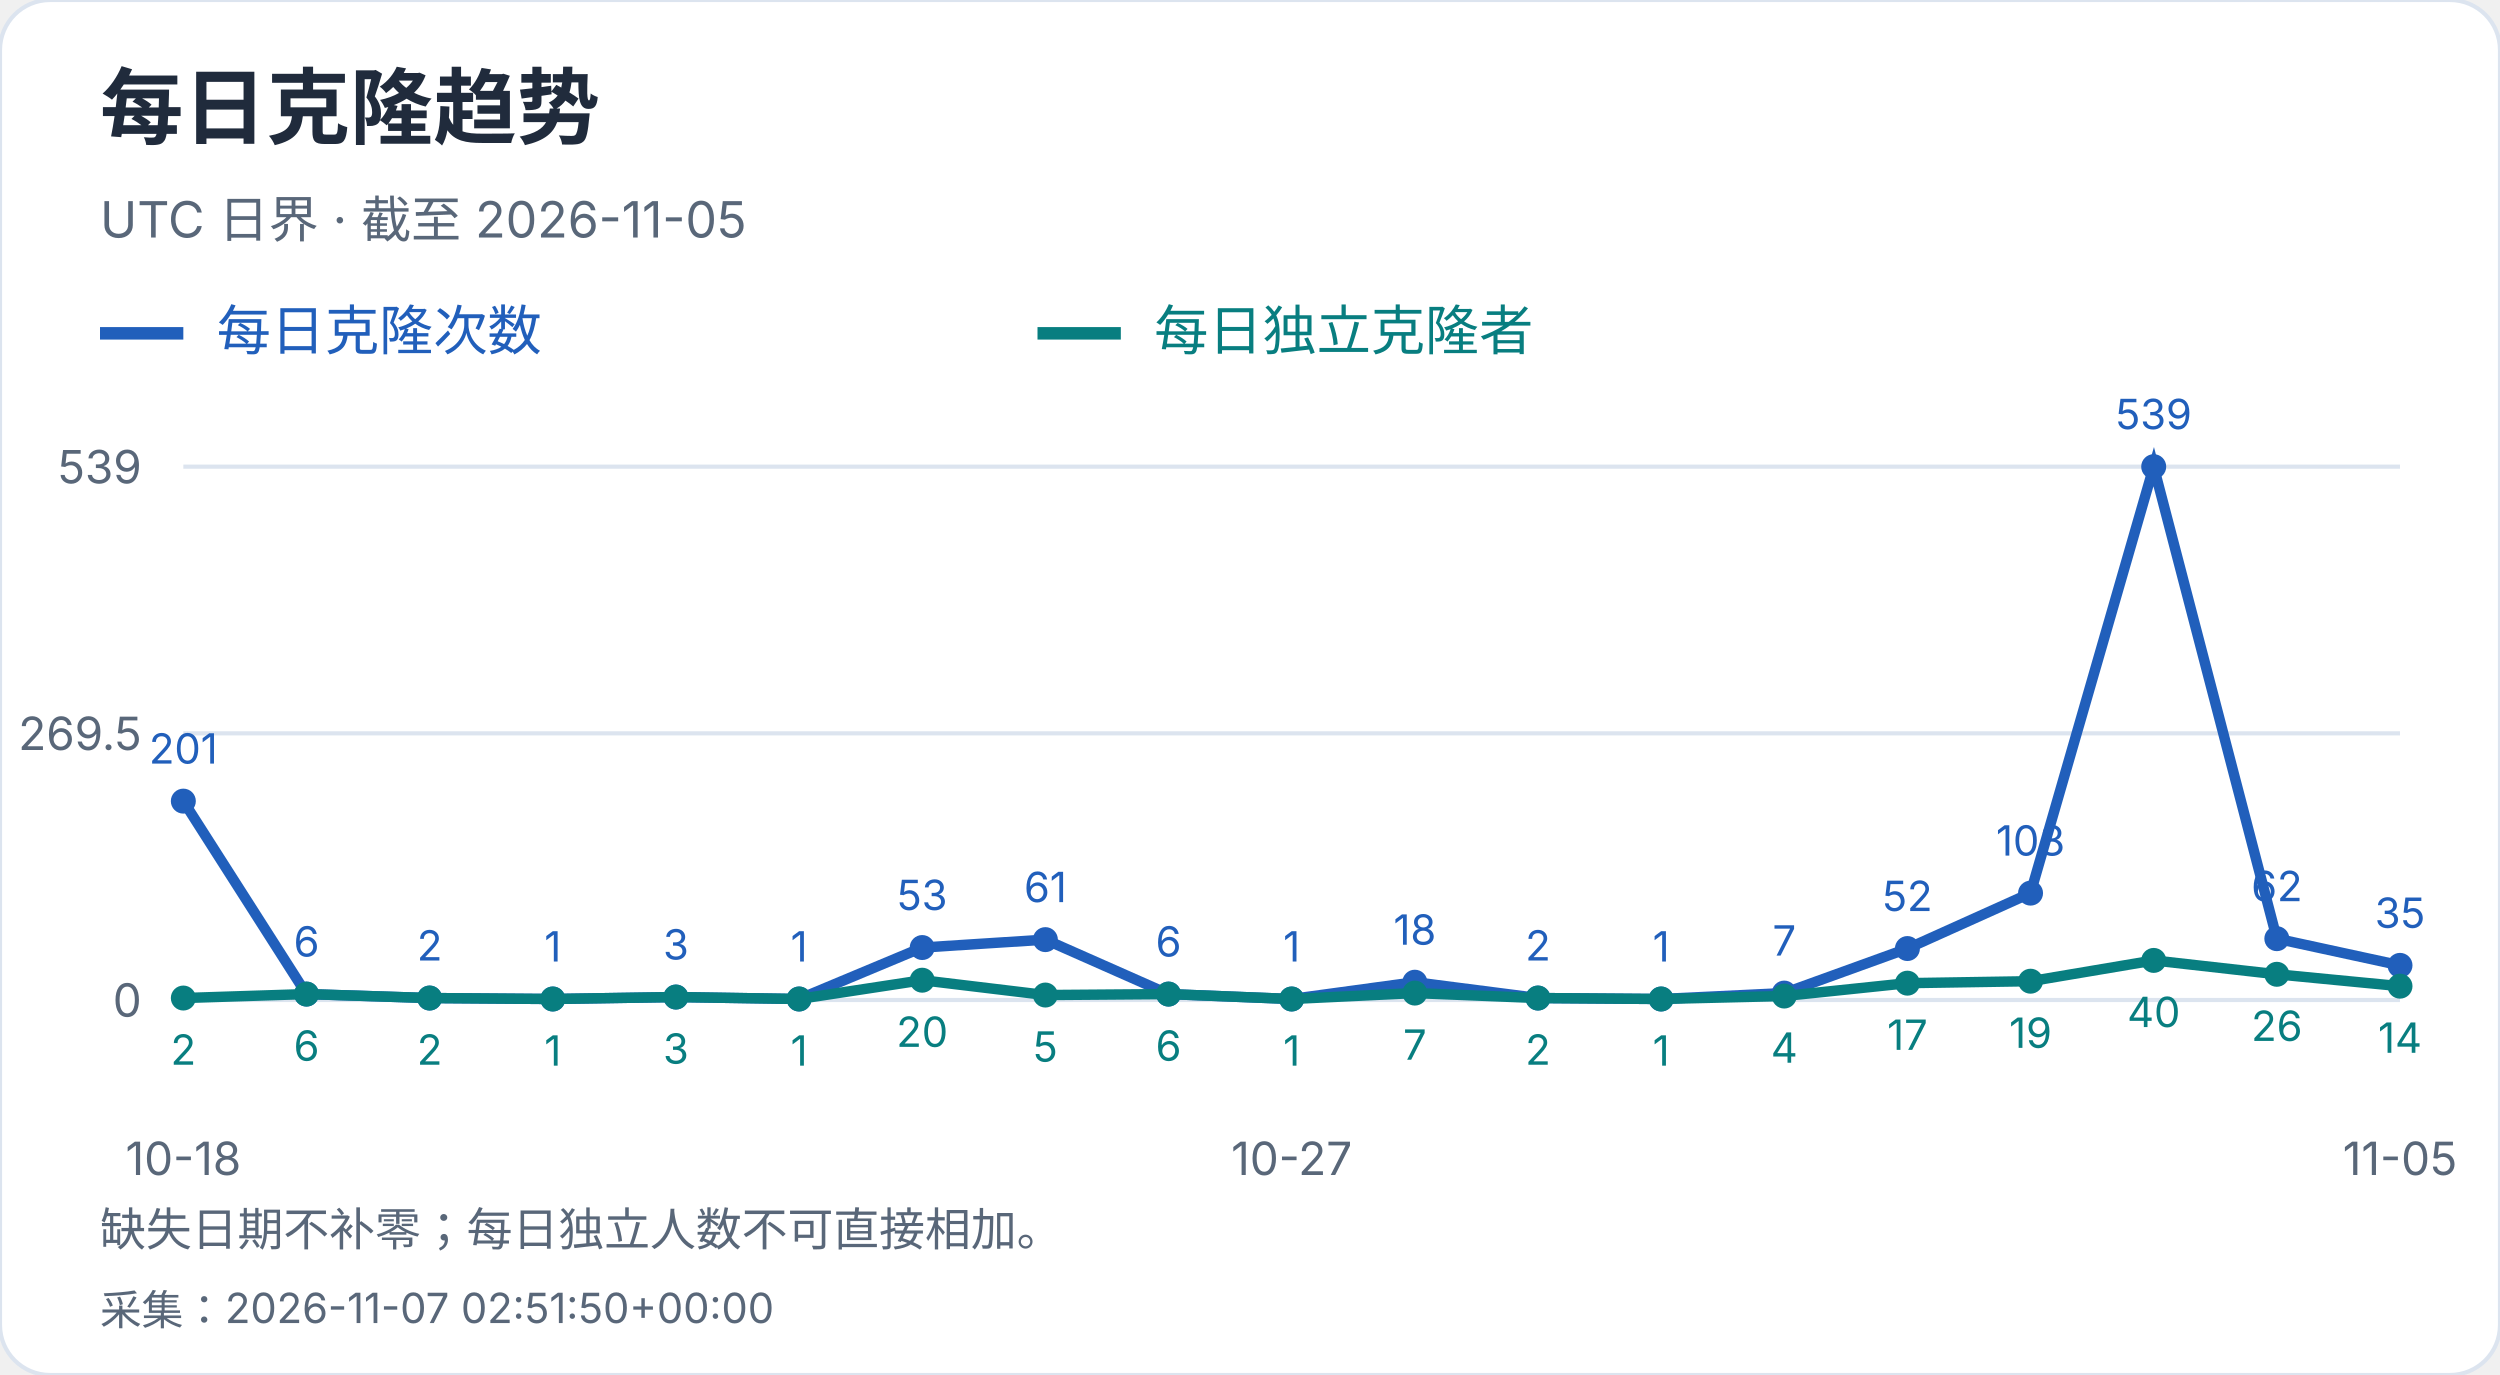
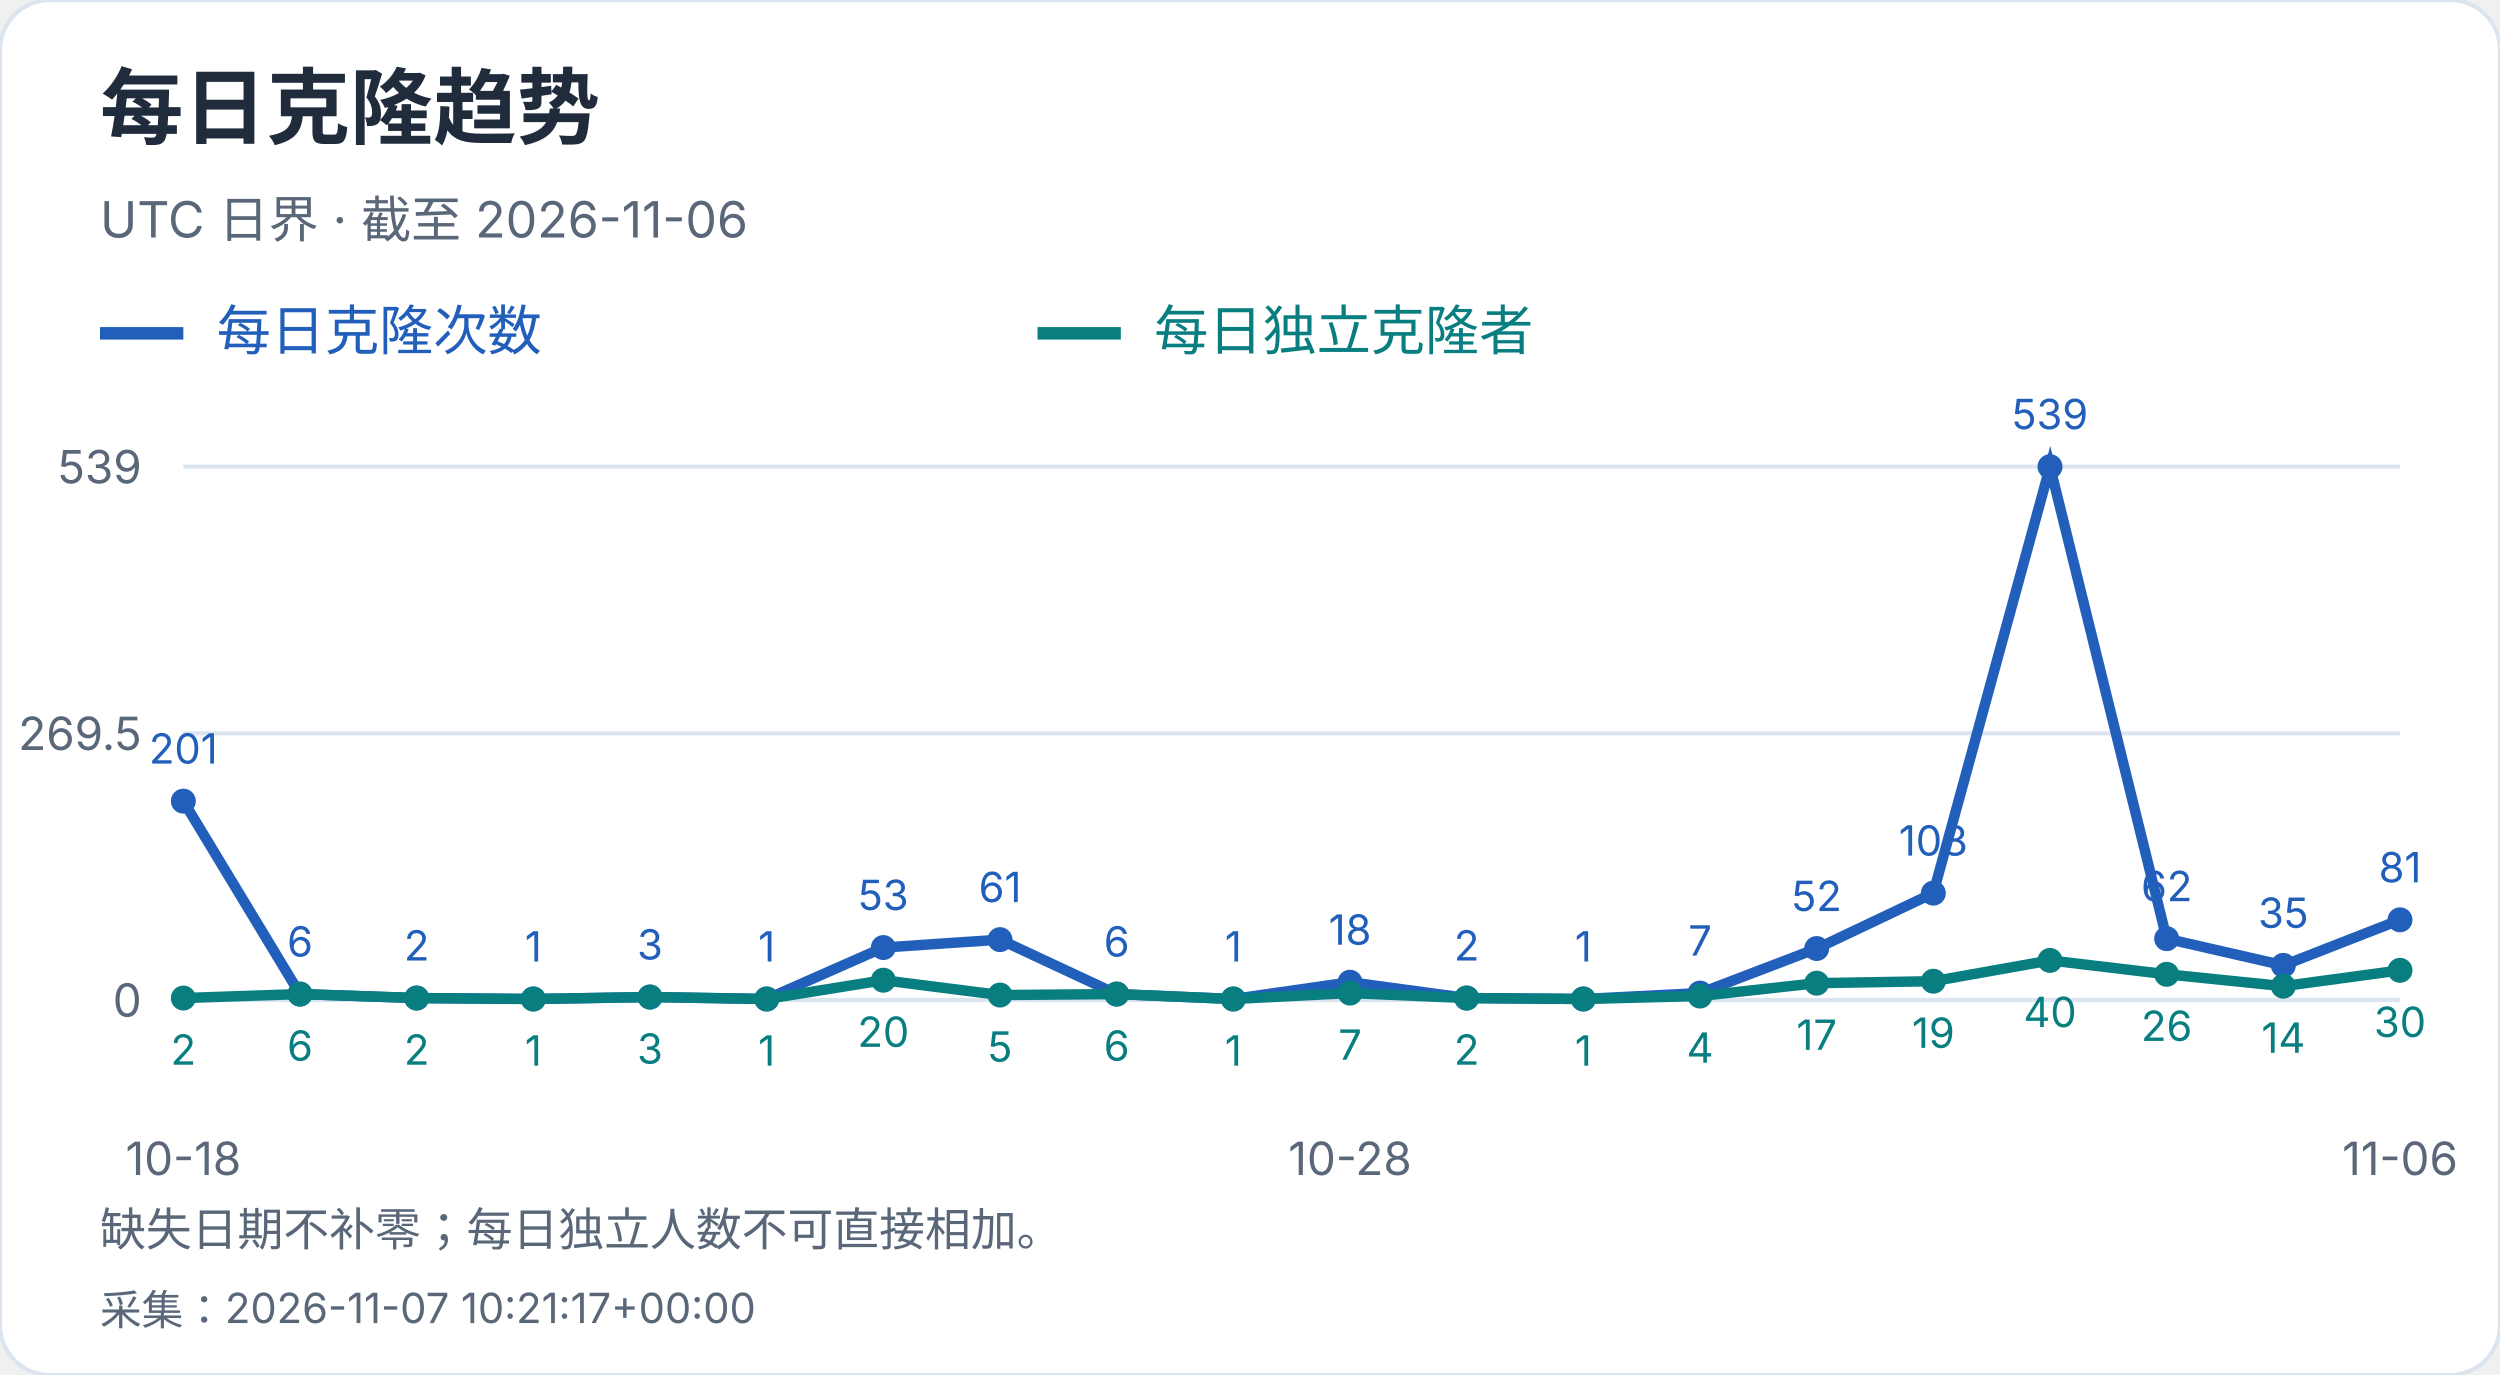
<svg xmlns="http://www.w3.org/2000/svg" width="600" height="330" viewBox="0 0 600 330" role="img" aria-label="每日克隆趋势">
  <style>text{font-family:-apple-system,BlinkMacSystemFont,"Segoe UI","PingFang SC","Microsoft YaHei",sans-serif;font-variant-numeric:tabular-nums}</style>
  <rect width="600" height="330" rx="12" fill="white" stroke="#dce4ef" />
  <text x="24" y="33" font-size="20" fill="#202b3c" font-weight="650" text-anchor="start">每日克隆趋势</text>
-   <text x="24" y="57" font-size="12" fill="#596779" font-weight="400" text-anchor="start">UTC 日界 · 截至 2026-11-05</text>
+   <text x="24" y="57" font-size="12" fill="#596779" font-weight="400" text-anchor="start">UTC 日界 · 截至 2026-11-06</text>
  <path d="M24 80h20" stroke="#215fbb" stroke-width="3" />
  <text x="52" y="84" font-size="13" fill="#215fbb" font-weight="400" text-anchor="start">每日克隆次数</text>
  <path d="M249 80h20" stroke="#087e80" stroke-width="3" />
  <text x="277" y="84" font-size="13" fill="#087e80" font-weight="400" text-anchor="start">每日独立克隆者</text>
  <path d="M44 240.0H576" stroke="#dce4ef" />
  <text x="34" y="244.0" font-size="11" fill="#596779" font-weight="400" text-anchor="end">0</text>
  <path d="M44 176.0H576" stroke="#dce4ef" />
  <text x="34" y="180.0" font-size="11" fill="#596779" font-weight="400" text-anchor="end">269.5</text>
  <path d="M44 112.0H576" stroke="#dce4ef" />
  <text x="34" y="116.0" font-size="11" fill="#596779" font-weight="400" text-anchor="end">539</text>
  <circle cx="44.00" cy="192.27" r="3" fill="#215fbb" />
  <text x="44.0" y="183.27" font-size="10" fill="#215fbb" font-weight="400" text-anchor="middle">201</text>
-   <circle cx="73.56" cy="238.58" r="3" fill="#215fbb" />
-   <text x="73.56" y="229.58" font-size="10" fill="#215fbb" font-weight="400" text-anchor="middle">6</text>
-   <circle cx="103.11" cy="239.53" r="3" fill="#215fbb" />
-   <text x="103.11" y="230.53" font-size="10" fill="#215fbb" font-weight="400" text-anchor="middle">2</text>
-   <circle cx="132.67" cy="239.76" r="3" fill="#215fbb" />
-   <text x="132.67" y="230.76" font-size="10" fill="#215fbb" font-weight="400" text-anchor="middle">1</text>
-   <circle cx="162.22" cy="239.29" r="3" fill="#215fbb" />
-   <text x="162.22" y="230.29" font-size="10" fill="#215fbb" font-weight="400" text-anchor="middle">3</text>
-   <circle cx="191.78" cy="239.76" r="3" fill="#215fbb" />
-   <text x="191.78" y="230.76" font-size="10" fill="#215fbb" font-weight="400" text-anchor="middle">1</text>
-   <circle cx="221.33" cy="227.41" r="3" fill="#215fbb" />
-   <text x="221.33" y="218.41" font-size="10" fill="#215fbb" font-weight="400" text-anchor="middle">53</text>
-   <circle cx="250.89" cy="225.51" r="3" fill="#215fbb" />
-   <text x="250.89" y="216.51" font-size="10" fill="#215fbb" font-weight="400" text-anchor="middle">61</text>
-   <circle cx="280.44" cy="238.58" r="3" fill="#215fbb" />
-   <text x="280.44" y="229.58" font-size="10" fill="#215fbb" font-weight="400" text-anchor="middle">6</text>
-   <circle cx="310.00" cy="239.76" r="3" fill="#215fbb" />
-   <text x="310.0" y="230.76" font-size="10" fill="#215fbb" font-weight="400" text-anchor="middle">1</text>
-   <circle cx="339.56" cy="235.73" r="3" fill="#215fbb" />
-   <text x="339.56" y="226.73" font-size="10" fill="#215fbb" font-weight="400" text-anchor="middle">18</text>
-   <circle cx="369.11" cy="239.53" r="3" fill="#215fbb" />
-   <text x="369.11" y="230.53" font-size="10" fill="#215fbb" font-weight="400" text-anchor="middle">2</text>
-   <circle cx="398.67" cy="239.76" r="3" fill="#215fbb" />
-   <text x="398.67" y="230.76" font-size="10" fill="#215fbb" font-weight="400" text-anchor="middle">1</text>
-   <circle cx="428.22" cy="238.34" r="3" fill="#215fbb" />
-   <text x="428.22" y="229.34" font-size="10" fill="#215fbb" font-weight="400" text-anchor="middle">7</text>
-   <circle cx="457.78" cy="227.65" r="3" fill="#215fbb" />
-   <text x="457.78" y="218.65" font-size="10" fill="#215fbb" font-weight="400" text-anchor="middle">52</text>
-   <circle cx="487.33" cy="214.35" r="3" fill="#215fbb" />
-   <text x="487.33" y="205.35" font-size="10" fill="#215fbb" font-weight="400" text-anchor="middle">108</text>
-   <circle cx="516.89" cy="112.00" r="3" fill="#215fbb" />
-   <text x="516.89" y="103.0" font-size="10" fill="#215fbb" font-weight="400" text-anchor="middle">539</text>
-   <circle cx="546.44" cy="225.28" r="3" fill="#215fbb" />
-   <text x="546.44" y="216.28" font-size="10" fill="#215fbb" font-weight="400" text-anchor="middle">62</text>
-   <circle cx="576.00" cy="231.69" r="3" fill="#215fbb" />
-   <text x="576.0" y="222.69" font-size="10" fill="#215fbb" font-weight="400" text-anchor="middle">35</text>
-   <polyline points="44.00,192.27 73.56,238.58 103.11,239.53 132.67,239.76 162.22,239.29 191.78,239.76 221.33,227.41 250.89,225.51 280.44,238.58 310.00,239.76 339.56,235.73 369.11,239.53 398.67,239.76 428.22,238.34 457.78,227.65 487.33,214.35 516.89,112.00 546.44,225.28 576.00,231.69" fill="none" stroke="#215fbb" stroke-width="2.5" />
+   <circle cx="72.00" cy="238.58" r="3" fill="#215fbb" />
+   <text x="72.0" y="229.58" font-size="10" fill="#215fbb" font-weight="400" text-anchor="middle">6</text>
+   <circle cx="100.00" cy="239.53" r="3" fill="#215fbb" />
+   <text x="100.0" y="230.53" font-size="10" fill="#215fbb" font-weight="400" text-anchor="middle">2</text>
+   <circle cx="128.00" cy="239.76" r="3" fill="#215fbb" />
+   <text x="128.0" y="230.76" font-size="10" fill="#215fbb" font-weight="400" text-anchor="middle">1</text>
+   <circle cx="156.00" cy="239.29" r="3" fill="#215fbb" />
+   <text x="156.0" y="230.29" font-size="10" fill="#215fbb" font-weight="400" text-anchor="middle">3</text>
+   <circle cx="184.00" cy="239.76" r="3" fill="#215fbb" />
+   <text x="184.0" y="230.76" font-size="10" fill="#215fbb" font-weight="400" text-anchor="middle">1</text>
+   <circle cx="212.00" cy="227.41" r="3" fill="#215fbb" />
+   <text x="212.0" y="218.41" font-size="10" fill="#215fbb" font-weight="400" text-anchor="middle">53</text>
+   <circle cx="240.00" cy="225.51" r="3" fill="#215fbb" />
+   <text x="240.0" y="216.51" font-size="10" fill="#215fbb" font-weight="400" text-anchor="middle">61</text>
+   <circle cx="268.00" cy="238.58" r="3" fill="#215fbb" />
+   <text x="268.0" y="229.58" font-size="10" fill="#215fbb" font-weight="400" text-anchor="middle">6</text>
+   <circle cx="296.00" cy="239.76" r="3" fill="#215fbb" />
+   <text x="296.0" y="230.76" font-size="10" fill="#215fbb" font-weight="400" text-anchor="middle">1</text>
+   <circle cx="324.00" cy="235.73" r="3" fill="#215fbb" />
+   <text x="324.0" y="226.73" font-size="10" fill="#215fbb" font-weight="400" text-anchor="middle">18</text>
+   <circle cx="352.00" cy="239.53" r="3" fill="#215fbb" />
+   <text x="352.0" y="230.53" font-size="10" fill="#215fbb" font-weight="400" text-anchor="middle">2</text>
+   <circle cx="380.00" cy="239.76" r="3" fill="#215fbb" />
+   <text x="380.0" y="230.76" font-size="10" fill="#215fbb" font-weight="400" text-anchor="middle">1</text>
+   <circle cx="408.00" cy="238.34" r="3" fill="#215fbb" />
+   <text x="408.0" y="229.34" font-size="10" fill="#215fbb" font-weight="400" text-anchor="middle">7</text>
+   <circle cx="436.00" cy="227.65" r="3" fill="#215fbb" />
+   <text x="436.0" y="218.65" font-size="10" fill="#215fbb" font-weight="400" text-anchor="middle">52</text>
+   <circle cx="464.00" cy="214.35" r="3" fill="#215fbb" />
+   <text x="464.0" y="205.35" font-size="10" fill="#215fbb" font-weight="400" text-anchor="middle">108</text>
+   <circle cx="492.00" cy="112.00" r="3" fill="#215fbb" />
+   <text x="492.0" y="103.0" font-size="10" fill="#215fbb" font-weight="400" text-anchor="middle">539</text>
+   <circle cx="520.00" cy="225.28" r="3" fill="#215fbb" />
+   <text x="520.0" y="216.28" font-size="10" fill="#215fbb" font-weight="400" text-anchor="middle">62</text>
+   <circle cx="548.00" cy="231.69" r="3" fill="#215fbb" />
+   <text x="548.0" y="222.69" font-size="10" fill="#215fbb" font-weight="400" text-anchor="middle">35</text>
+   <circle cx="576.00" cy="220.76" r="3" fill="#215fbb" />
+   <text x="576.0" y="211.76" font-size="10" fill="#215fbb" font-weight="400" text-anchor="middle">81</text>
+   <polyline points="44.00,192.27 72.00,238.58 100.00,239.53 128.00,239.76 156.00,239.29 184.00,239.76 212.00,227.41 240.00,225.51 268.00,238.58 296.00,239.76 324.00,235.73 352.00,239.53 380.00,239.76 408.00,238.34 436.00,227.65 464.00,214.35 492.00,112.00 520.00,225.28 548.00,231.69 576.00,220.76" fill="none" stroke="#215fbb" stroke-width="2.5" />
  <circle cx="44.00" cy="239.53" r="3" fill="#087e80" />
  <text x="44.0" y="255.53" font-size="10" fill="#087e80" font-weight="400" text-anchor="middle">2</text>
-   <circle cx="73.56" cy="238.58" r="3" fill="#087e80" />
-   <text x="73.56" y="254.58" font-size="10" fill="#087e80" font-weight="400" text-anchor="middle">6</text>
-   <circle cx="103.11" cy="239.53" r="3" fill="#087e80" />
-   <text x="103.11" y="255.53" font-size="10" fill="#087e80" font-weight="400" text-anchor="middle">2</text>
-   <circle cx="132.67" cy="239.76" r="3" fill="#087e80" />
-   <text x="132.67" y="255.76" font-size="10" fill="#087e80" font-weight="400" text-anchor="middle">1</text>
-   <circle cx="162.22" cy="239.29" r="3" fill="#087e80" />
-   <text x="162.22" y="255.29" font-size="10" fill="#087e80" font-weight="400" text-anchor="middle">3</text>
-   <circle cx="191.78" cy="239.76" r="3" fill="#087e80" />
-   <text x="191.78" y="255.76" font-size="10" fill="#087e80" font-weight="400" text-anchor="middle">1</text>
-   <circle cx="221.33" cy="235.25" r="3" fill="#087e80" />
-   <text x="221.33" y="251.25" font-size="10" fill="#087e80" font-weight="400" text-anchor="middle">20</text>
-   <circle cx="250.89" cy="238.81" r="3" fill="#087e80" />
-   <text x="250.89" y="254.81" font-size="10" fill="#087e80" font-weight="400" text-anchor="middle">5</text>
-   <circle cx="280.44" cy="238.58" r="3" fill="#087e80" />
-   <text x="280.44" y="254.58" font-size="10" fill="#087e80" font-weight="400" text-anchor="middle">6</text>
-   <circle cx="310.00" cy="239.76" r="3" fill="#087e80" />
-   <text x="310.0" y="255.76" font-size="10" fill="#087e80" font-weight="400" text-anchor="middle">1</text>
-   <circle cx="339.56" cy="238.34" r="3" fill="#087e80" />
-   <text x="339.56" y="254.34" font-size="10" fill="#087e80" font-weight="400" text-anchor="middle">7</text>
-   <circle cx="369.11" cy="239.53" r="3" fill="#087e80" />
-   <text x="369.11" y="255.53" font-size="10" fill="#087e80" font-weight="400" text-anchor="middle">2</text>
-   <circle cx="398.67" cy="239.76" r="3" fill="#087e80" />
-   <text x="398.67" y="255.76" font-size="10" fill="#087e80" font-weight="400" text-anchor="middle">1</text>
-   <circle cx="428.22" cy="239.05" r="3" fill="#087e80" />
-   <text x="428.22" y="255.05" font-size="10" fill="#087e80" font-weight="400" text-anchor="middle">4</text>
-   <circle cx="457.78" cy="235.96" r="3" fill="#087e80" />
-   <text x="457.78" y="251.96" font-size="10" fill="#087e80" font-weight="400" text-anchor="middle">17</text>
-   <circle cx="487.33" cy="235.49" r="3" fill="#087e80" />
-   <text x="487.33" y="251.49" font-size="10" fill="#087e80" font-weight="400" text-anchor="middle">19</text>
-   <circle cx="516.89" cy="230.50" r="3" fill="#087e80" />
-   <text x="516.89" y="246.5" font-size="10" fill="#087e80" font-weight="400" text-anchor="middle">40</text>
-   <circle cx="546.44" cy="233.83" r="3" fill="#087e80" />
-   <text x="546.44" y="249.83" font-size="10" fill="#087e80" font-weight="400" text-anchor="middle">26</text>
-   <circle cx="576.00" cy="236.68" r="3" fill="#087e80" />
-   <text x="576.0" y="252.68" font-size="10" fill="#087e80" font-weight="400" text-anchor="middle">14</text>
-   <polyline points="44.00,239.53 73.56,238.58 103.11,239.53 132.67,239.76 162.22,239.29 191.78,239.76 221.33,235.25 250.89,238.81 280.44,238.58 310.00,239.76 339.56,238.34 369.11,239.53 398.67,239.76 428.22,239.05 457.78,235.96 487.33,235.49 516.89,230.50 546.44,233.83 576.00,236.68" fill="none" stroke="#087e80" stroke-width="2.5" />
+   <circle cx="72.00" cy="238.58" r="3" fill="#087e80" />
+   <text x="72.0" y="254.58" font-size="10" fill="#087e80" font-weight="400" text-anchor="middle">6</text>
+   <circle cx="100.00" cy="239.53" r="3" fill="#087e80" />
+   <text x="100.0" y="255.53" font-size="10" fill="#087e80" font-weight="400" text-anchor="middle">2</text>
+   <circle cx="128.00" cy="239.76" r="3" fill="#087e80" />
+   <text x="128.0" y="255.76" font-size="10" fill="#087e80" font-weight="400" text-anchor="middle">1</text>
+   <circle cx="156.00" cy="239.29" r="3" fill="#087e80" />
+   <text x="156.0" y="255.29" font-size="10" fill="#087e80" font-weight="400" text-anchor="middle">3</text>
+   <circle cx="184.00" cy="239.76" r="3" fill="#087e80" />
+   <text x="184.0" y="255.76" font-size="10" fill="#087e80" font-weight="400" text-anchor="middle">1</text>
+   <circle cx="212.00" cy="235.25" r="3" fill="#087e80" />
+   <text x="212.0" y="251.25" font-size="10" fill="#087e80" font-weight="400" text-anchor="middle">20</text>
+   <circle cx="240.00" cy="238.81" r="3" fill="#087e80" />
+   <text x="240.0" y="254.81" font-size="10" fill="#087e80" font-weight="400" text-anchor="middle">5</text>
+   <circle cx="268.00" cy="238.58" r="3" fill="#087e80" />
+   <text x="268.0" y="254.58" font-size="10" fill="#087e80" font-weight="400" text-anchor="middle">6</text>
+   <circle cx="296.00" cy="239.76" r="3" fill="#087e80" />
+   <text x="296.0" y="255.76" font-size="10" fill="#087e80" font-weight="400" text-anchor="middle">1</text>
+   <circle cx="324.00" cy="238.34" r="3" fill="#087e80" />
+   <text x="324.0" y="254.34" font-size="10" fill="#087e80" font-weight="400" text-anchor="middle">7</text>
+   <circle cx="352.00" cy="239.53" r="3" fill="#087e80" />
+   <text x="352.0" y="255.53" font-size="10" fill="#087e80" font-weight="400" text-anchor="middle">2</text>
+   <circle cx="380.00" cy="239.76" r="3" fill="#087e80" />
+   <text x="380.0" y="255.76" font-size="10" fill="#087e80" font-weight="400" text-anchor="middle">1</text>
+   <circle cx="408.00" cy="239.05" r="3" fill="#087e80" />
+   <text x="408.0" y="255.05" font-size="10" fill="#087e80" font-weight="400" text-anchor="middle">4</text>
+   <circle cx="436.00" cy="235.96" r="3" fill="#087e80" />
+   <text x="436.0" y="251.96" font-size="10" fill="#087e80" font-weight="400" text-anchor="middle">17</text>
+   <circle cx="464.00" cy="235.49" r="3" fill="#087e80" />
+   <text x="464.0" y="251.49" font-size="10" fill="#087e80" font-weight="400" text-anchor="middle">19</text>
+   <circle cx="492.00" cy="230.50" r="3" fill="#087e80" />
+   <text x="492.0" y="246.5" font-size="10" fill="#087e80" font-weight="400" text-anchor="middle">40</text>
+   <circle cx="520.00" cy="233.83" r="3" fill="#087e80" />
+   <text x="520.0" y="249.83" font-size="10" fill="#087e80" font-weight="400" text-anchor="middle">26</text>
+   <circle cx="548.00" cy="236.68" r="3" fill="#087e80" />
+   <text x="548.0" y="252.68" font-size="10" fill="#087e80" font-weight="400" text-anchor="middle">14</text>
+   <circle cx="576.00" cy="232.88" r="3" fill="#087e80" />
+   <text x="576.0" y="248.88" font-size="10" fill="#087e80" font-weight="400" text-anchor="middle">30</text>
+   <polyline points="44.00,239.53 72.00,238.58 100.00,239.53 128.00,239.76 156.00,239.29 184.00,239.76 212.00,235.25 240.00,238.81 268.00,238.58 296.00,239.76 324.00,238.34 352.00,239.53 380.00,239.76 408.00,239.05 436.00,235.96 464.00,235.49 492.00,230.50 520.00,233.83 548.00,236.68 576.00,232.88" fill="none" stroke="#087e80" stroke-width="2.5" />
  <text x="44.0" y="282" font-size="11" fill="#596779" font-weight="400" text-anchor="middle">10-18</text>
-   <text x="310.0" y="282" font-size="11" fill="#596779" font-weight="400" text-anchor="middle">10-27</text>
-   <text x="576.0" y="282" font-size="11" fill="#596779" font-weight="400" text-anchor="middle">11-05</text>
+   <text x="324.0" y="282" font-size="11" fill="#596779" font-weight="400" text-anchor="middle">10-28</text>
+   <text x="576.0" y="282" font-size="11" fill="#596779" font-weight="400" text-anchor="middle">11-06</text>
  <text x="24" y="299" font-size="11" fill="#596779" font-weight="400" text-anchor="start">缺失日期不补零；每日独立人数不可直接相加。</text>
-   <text x="24" y="318" font-size="10" fill="#596779" font-weight="400" text-anchor="start">采集：2026-11-07 02:51:50+00:00</text>
+   <text x="24" y="318" font-size="10" fill="#596779" font-weight="400" text-anchor="start">采集：2026-11-07 10:21:17+00:00</text>
</svg>
